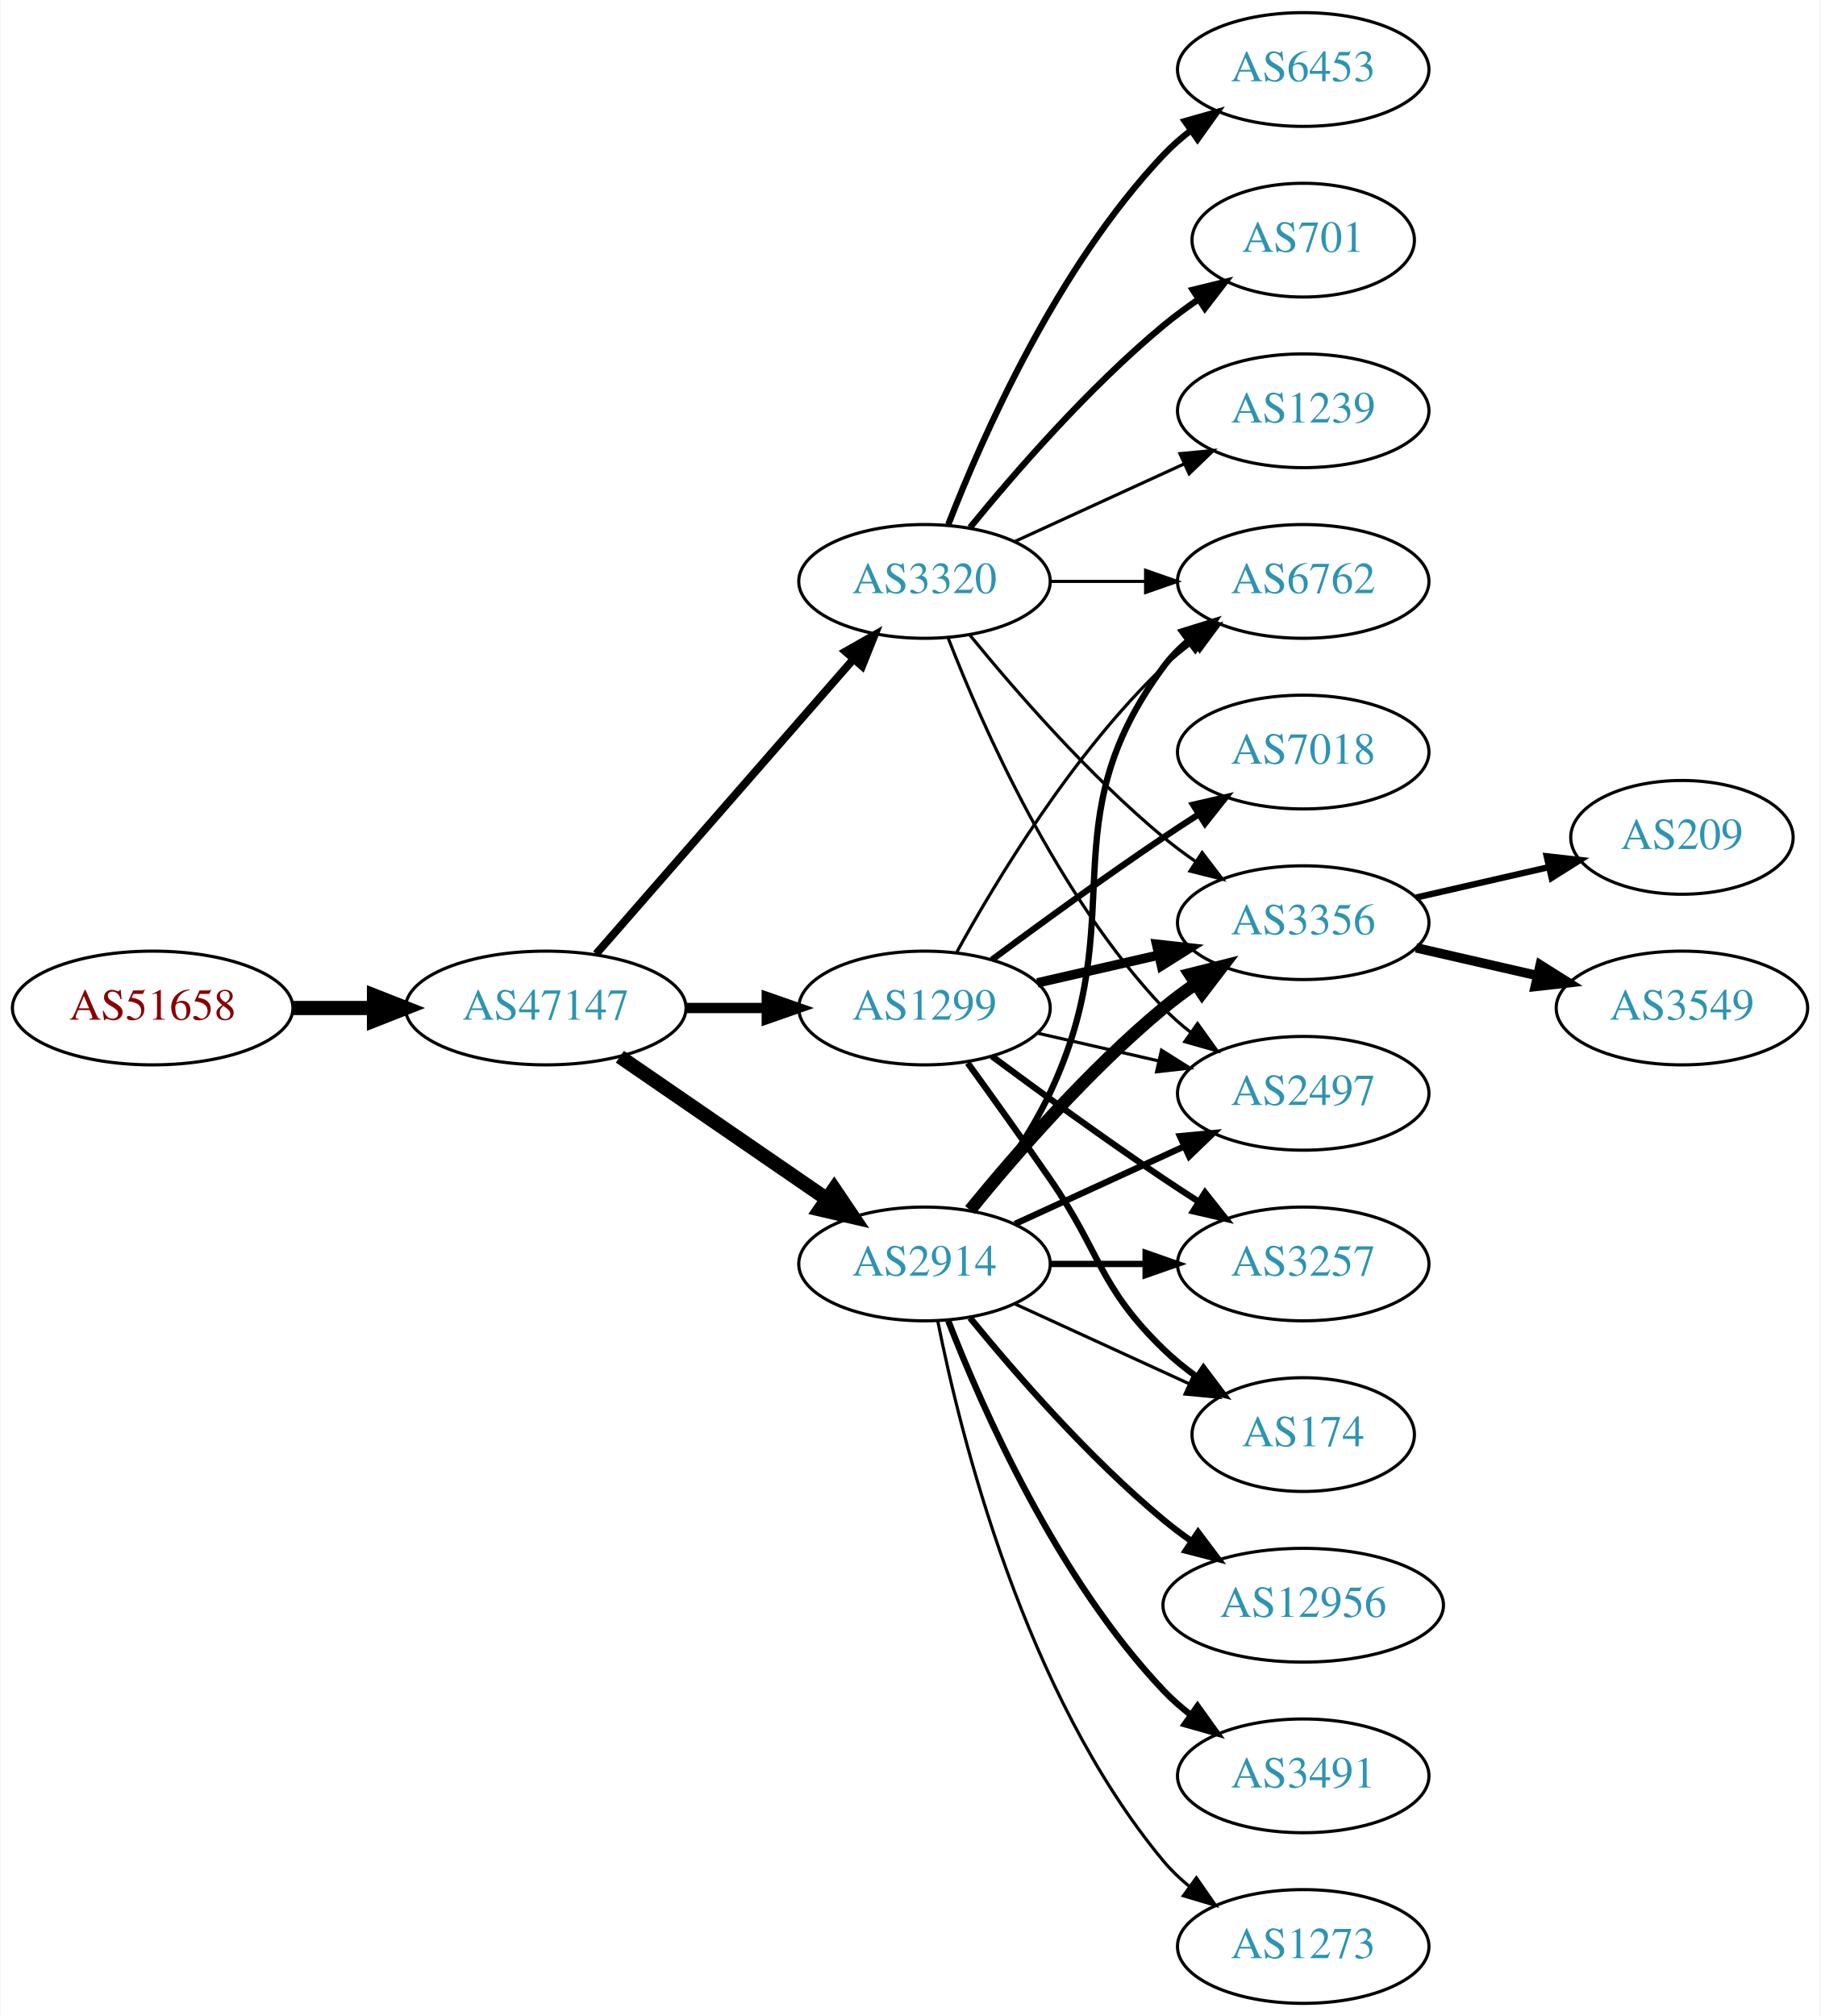
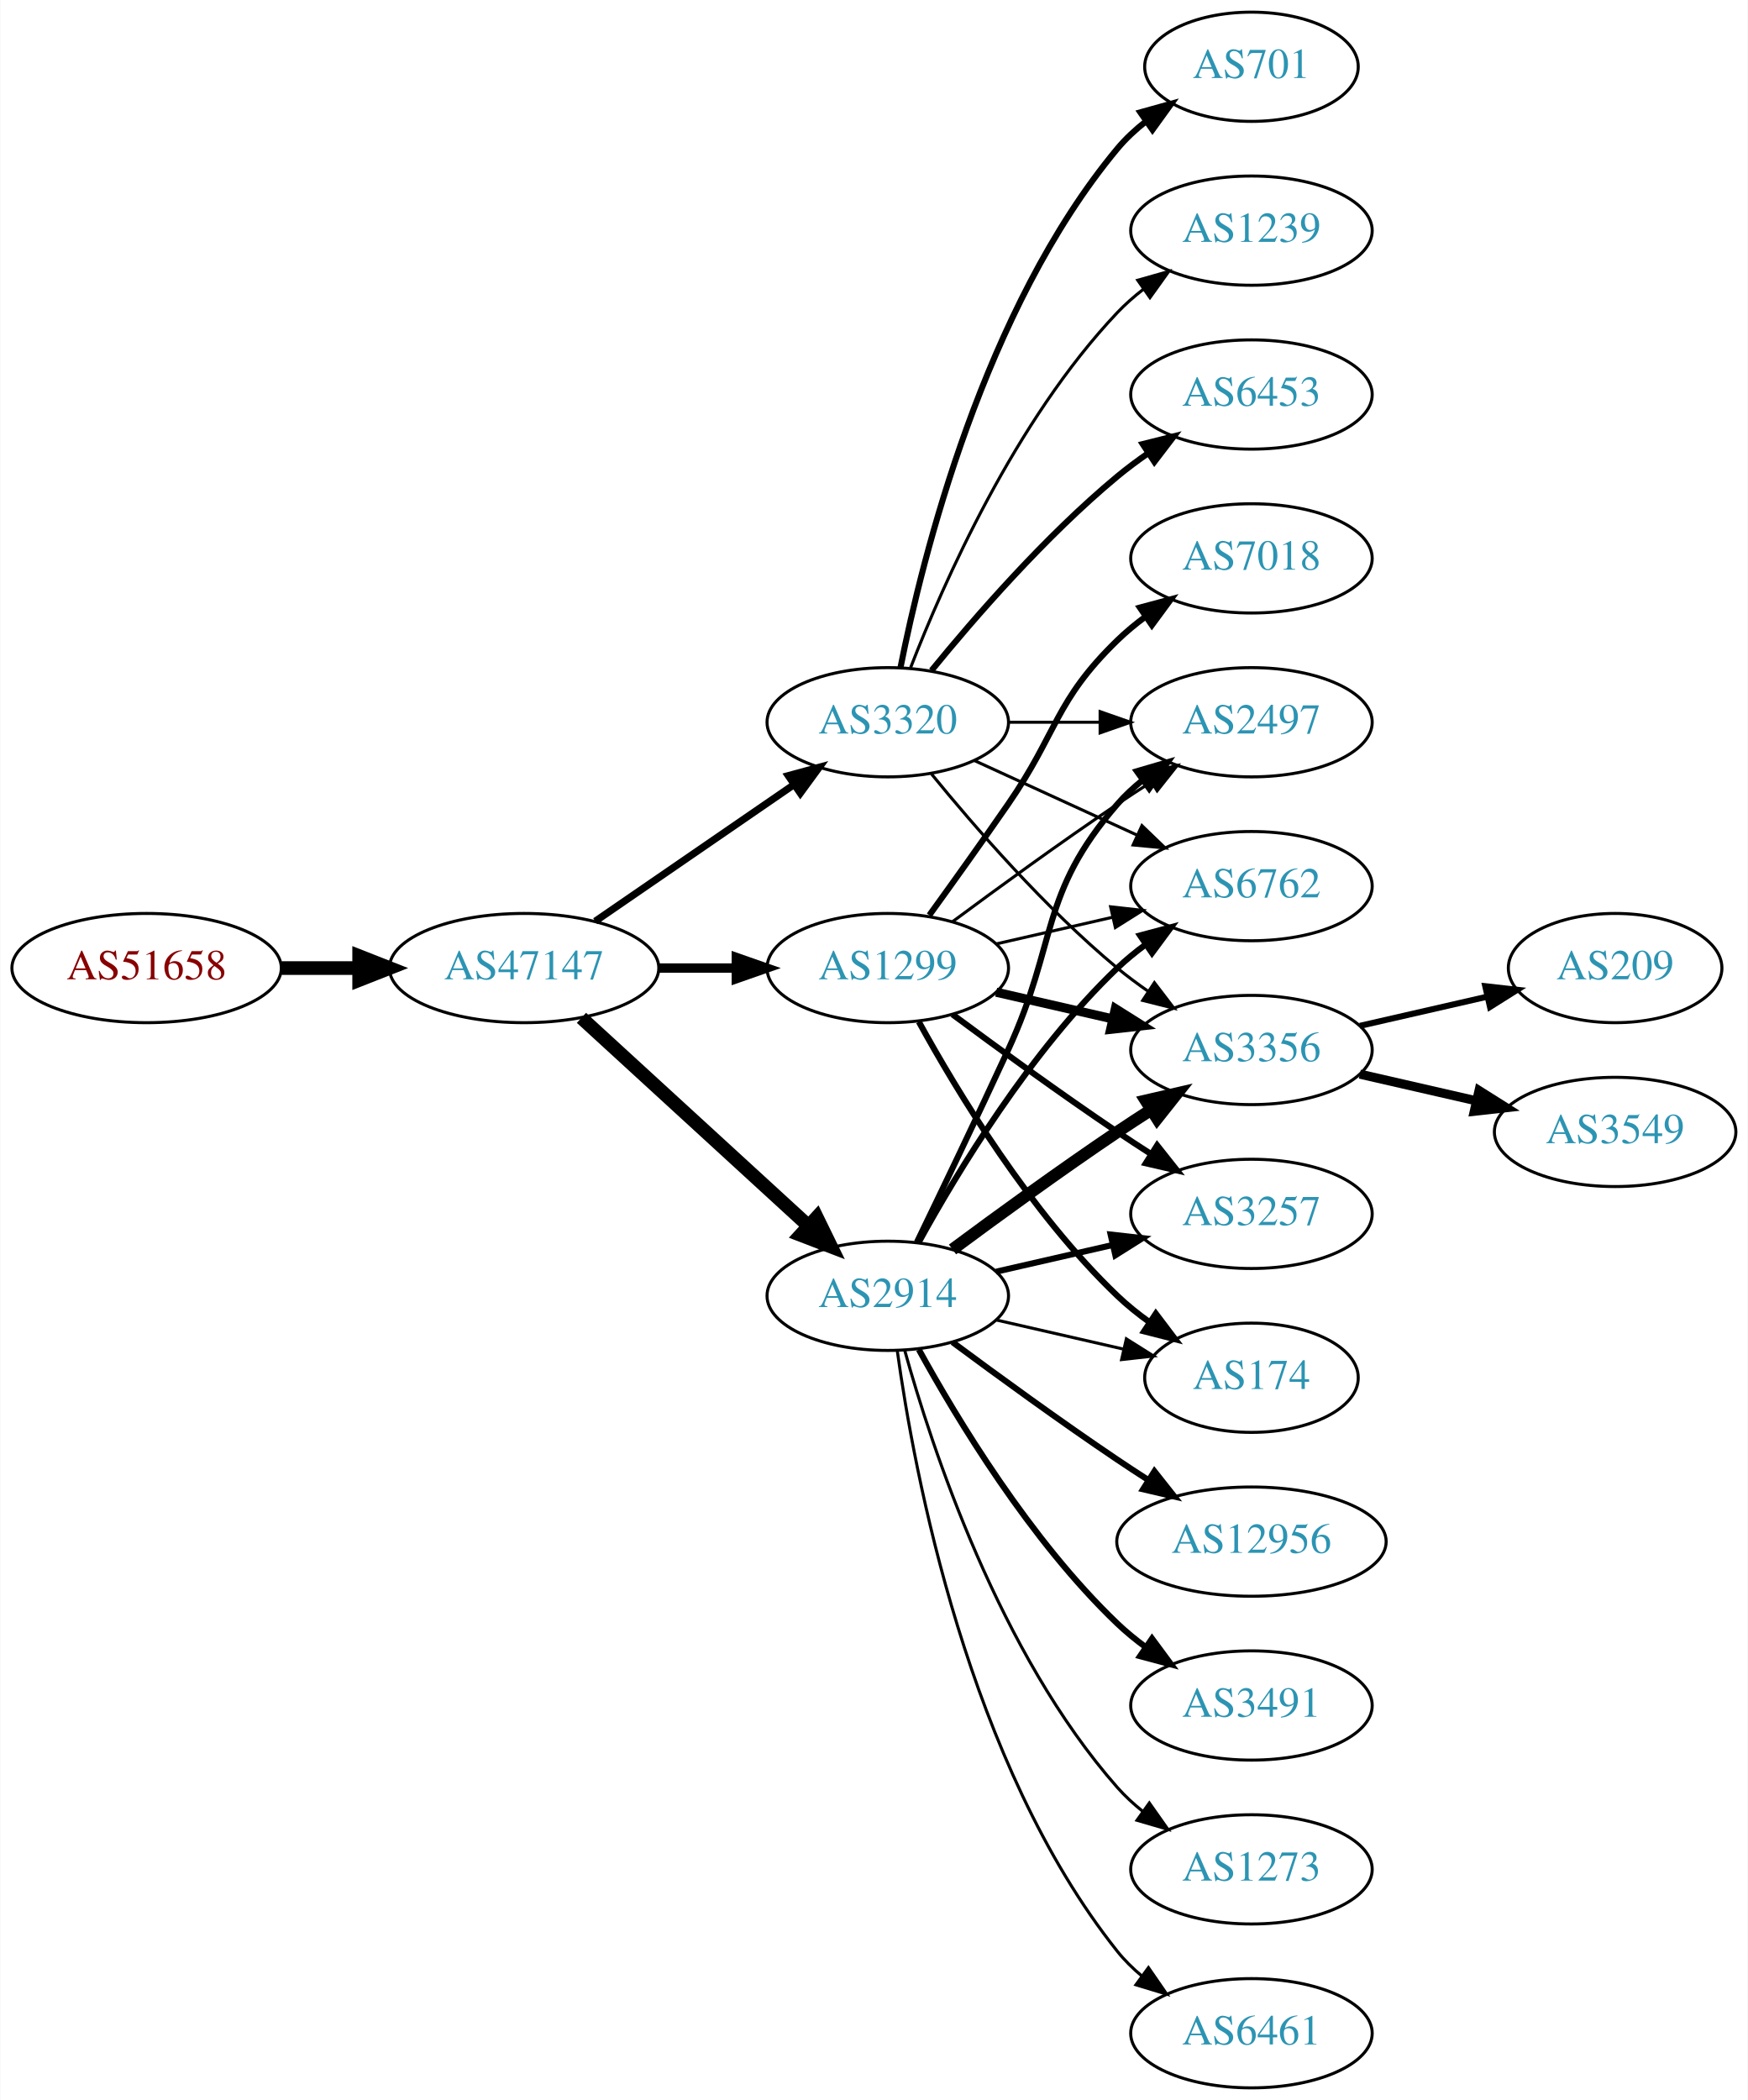
- <svg xmlns="http://www.w3.org/2000/svg" xmlns:xlink="http://www.w3.org/1999/xlink" width="576pt" height="638pt" viewBox="0.00 0.00 575.76 638.00">
-   <g id="graph0" class="graph" transform="scale(1 1) rotate(0) translate(4 634)">
-     <polygon fill="white" stroke="none" points="-4,4 -4,-634 571.762,-634 571.762,4 -4,4" />
+ <svg xmlns="http://www.w3.org/2000/svg" xmlns:xlink="http://www.w3.org/1999/xlink" width="576pt" height="692pt" viewBox="0.00 0.00 575.76 692.00">
+   <g id="graph0" class="graph" transform="scale(1 1) rotate(0) translate(4 688)">
+     <polygon fill="white" stroke="none" points="-4,4 -4,-688 571.762,-688 571.762,4 -4,4" />
    <g id="node1" class="node">
      <g id="a_node1">
        <a xlink:href="/asn/51658" xlink:title="AS51658 ~ Patrick Janesch trading as Lucesem [AT]">
-           <ellipse fill="#ffffff" stroke="black" cx="44.196" cy="-315" rx="44.393" ry="18" />
-           <text text-anchor="middle" x="44.196" y="-311.3" font-family="Times,serif" font-size="14.00" fill="#880000">AS51658</text>
+           <ellipse fill="#ffffff" stroke="black" cx="44.196" cy="-369" rx="44.393" ry="18" />
+           <text text-anchor="middle" x="44.196" y="-365.3" font-family="Times,serif" font-size="14.00" fill="#880000">AS51658</text>
        </a>
      </g>
    </g>
    <g id="node2" class="node">
      <g id="a_node2">
        <a xlink:href="/asn/47147" xlink:title="AS47147 ~ ANEXIA Internetdienstleistungs GmbH [AT]">
-           <ellipse fill="#ffffff" stroke="black" cx="168.588" cy="-315" rx="44.393" ry="18" />
-           <text text-anchor="middle" x="168.588" y="-311.3" font-family="Times,serif" font-size="14.00" fill="#2c94b3">AS47147</text>
+           <ellipse fill="#ffffff" stroke="black" cx="168.588" cy="-369" rx="44.393" ry="18" />
+           <text text-anchor="middle" x="168.588" y="-365.3" font-family="Times,serif" font-size="14.00" fill="#2c94b3">AS47147</text>
        </a>
      </g>
    </g>
    <g id="edge1" class="edge">
-       <path fill="none" stroke="black" stroke-width="4.5" d="M88.692,-315C96.898,-315 105.569,-315 114.041,-315" />
-       <polygon fill="black" stroke="black" stroke-width="4.5" points="114.233,-318.938 124.233,-315 114.233,-311.063 114.233,-318.938" />
+       <path fill="none" stroke="black" stroke-width="4.5" d="M88.692,-369C96.898,-369 105.569,-369 114.041,-369" />
+       <polygon fill="black" stroke="black" stroke-width="4.5" points="114.233,-372.938 124.233,-369 114.233,-365.063 114.233,-372.938" />
    </g>
    <g id="node3" class="node">
      <g id="a_node3">
        <a xlink:href="/asn/2914" xlink:title="AS2914 ~ NTT America, Inc. [US]">
-           <ellipse fill="#ffffff" stroke="black" cx="288.431" cy="-234" rx="39.794" ry="18" />
-           <text text-anchor="middle" x="288.431" y="-230.3" font-family="Times,serif" font-size="14.00" fill="#2c94b3">AS2914</text>
+           <ellipse fill="#ffffff" stroke="black" cx="288.431" cy="-261" rx="39.794" ry="18" />
+           <text text-anchor="middle" x="288.431" y="-257.3" font-family="Times,serif" font-size="14.00" fill="#2c94b3">AS2914</text>
        </a>
      </g>
    </g>
    <g id="edge2" class="edge">
-       <path fill="none" stroke="black" stroke-width="4.5" d="M192.031,-299.574C210.612,-286.802 237.173,-268.545 257.553,-254.537" />
-       <polygon fill="black" stroke="black" stroke-width="4.5" points="259.856,-257.731 265.867,-248.822 255.396,-251.242 259.856,-257.731" />
+       <path fill="none" stroke="black" stroke-width="4.5" d="M187.486,-352.597C207.414,-334.333 239.772,-304.678 262.249,-284.079" />
+       <polygon fill="black" stroke="black" stroke-width="4.5" points="265.039,-286.863 269.751,-277.203 259.718,-281.057 265.039,-286.863" />
    </g>
    <g id="node4" class="node">
      <g id="a_node4">
-         <a xlink:href="/asn/1299" xlink:title="AS1299 ~ Telia Carrier [EU]">
-           <ellipse fill="#ffffff" stroke="black" cx="288.431" cy="-315" rx="39.794" ry="18" />
-           <text text-anchor="middle" x="288.431" y="-311.3" font-family="Times,serif" font-size="14.00" fill="#2c94b3">AS1299</text>
-         </a>
-       </g>
-     </g>
-     <g id="edge3" class="edge">
-       <path fill="none" stroke="black" stroke-width="3.25" d="M212.799,-315C221.112,-315 229.875,-315 238.357,-315" />
-       <polygon fill="black" stroke="black" stroke-width="3.25" points="238.516,-318.5 248.516,-315 238.516,-311.5 238.516,-318.5" />
-     </g>
-     <g id="node5" class="node">
-       <g id="a_node5">
        <a xlink:href="/asn/3320" xlink:title="AS3320 ~ DTAG [DE]">
          <ellipse fill="#ffffff" stroke="black" cx="288.431" cy="-450" rx="39.794" ry="18" />
          <text text-anchor="middle" x="288.431" y="-446.3" font-family="Times,serif" font-size="14.00" fill="#2c94b3">AS3320</text>
        </a>
      </g>
    </g>
+     <g id="edge3" class="edge">
+       <path fill="none" stroke="black" stroke-width="2.368" d="M192.031,-384.426C210.612,-397.198 237.173,-415.455 257.553,-429.463" />
+       <polygon fill="black" stroke="black" stroke-width="2.368" points="255.643,-432.398 265.867,-435.178 259.609,-426.629 255.643,-432.398" />
+     </g>
+     <g id="node5" class="node">
+       <g id="a_node5">
+         <a xlink:href="/asn/1299" xlink:title="AS1299 ~ Telia Carrier [EU]">
+           <ellipse fill="#ffffff" stroke="black" cx="288.431" cy="-369" rx="39.794" ry="18" />
+           <text text-anchor="middle" x="288.431" y="-365.3" font-family="Times,serif" font-size="14.00" fill="#2c94b3">AS1299</text>
+         </a>
+       </g>
+     </g>
    <g id="edge4" class="edge">
-       <path fill="none" stroke="black" stroke-width="2.5" d="M184.513,-332.098C205.056,-355.631 242.175,-398.155 265.771,-425.187" />
-       <polygon fill="black" stroke="black" stroke-width="2.5" points="263.414,-427.809 272.627,-433.041 268.688,-423.206 263.414,-427.809" />
-     </g>
-     <g id="node6" class="node">
-       <g id="a_node6">
+       <path fill="none" stroke="black" stroke-width="3.079" d="M212.799,-369C221.112,-369 229.875,-369 238.357,-369" />
+       <polygon fill="black" stroke="black" stroke-width="3.079" points="238.516,-372.5 248.516,-369 238.516,-365.5 238.516,-372.5" />
+     </g>
+     <g id="node7" class="node">
+       <g id="a_node7">
+         <a xlink:href="/asn/2497" xlink:title="AS2497 ~ Internet Initiative Japan Inc. [JP]">
+           <ellipse fill="#ffffff" stroke="black" cx="408.273" cy="-450" rx="39.794" ry="18" />
+           <text text-anchor="middle" x="408.273" y="-446.3" font-family="Times,serif" font-size="14.00" fill="#2c94b3">AS2497</text>
+         </a>
+       </g>
+     </g>
+     <g id="edge17" class="edge">
+       <path fill="none" stroke="black" stroke-width="2" d="M298.012,-278.633C305.936,-294.998 317.972,-320.065 328.077,-342 344.561,-377.781 338.243,-393.258 364.077,-423 366.542,-425.838 369.379,-428.477 372.397,-430.906" />
+       <polygon fill="black" stroke="black" stroke-width="2" points="370.507,-433.858 380.675,-436.836 374.583,-428.167 370.507,-433.858" />
+     </g>
+     <g id="node9" class="node">
+       <g id="a_node9">
+         <a xlink:href="/asn/6762" xlink:title="AS6762 ~ TELECOM ITALIA SPARKLE S.p.A. [IT]">
+           <ellipse fill="#ffffff" stroke="black" cx="408.273" cy="-396" rx="39.794" ry="18" />
+           <text text-anchor="middle" x="408.273" y="-392.3" font-family="Times,serif" font-size="14.00" fill="#2c94b3">AS6762</text>
+         </a>
+       </g>
+     </g>
+     <g id="edge13" class="edge">
+       <path fill="none" stroke="black" stroke-width="2" d="M298.672,-278.713C311.218,-301.561 335.394,-341.611 364.077,-369 366.946,-371.739 370.134,-374.347 373.443,-376.785" />
+       <polygon fill="black" stroke="black" stroke-width="2" points="371.567,-379.742 381.803,-382.477 375.507,-373.956 371.567,-379.742" />
+     </g>
+     <g id="node11" class="node">
+       <g id="a_node11">
        <a xlink:href="/asn/3356" xlink:title="AS3356 ~ Level 3 Parent, LLC [US]">
          <ellipse fill="#ffffff" stroke="black" cx="408.273" cy="-342" rx="39.794" ry="18" />
          <text text-anchor="middle" x="408.273" y="-338.3" font-family="Times,serif" font-size="14.00" fill="#2c94b3">AS3356</text>
        </a>
      </g>
    </g>
-     <g id="edge5" class="edge">
-       <path fill="none" stroke="black" stroke-width="4" d="M302.85,-251.065C316.964,-268.375 340.379,-295.345 364.077,-315 367.294,-317.668 370.794,-320.27 374.365,-322.741" />
-       <polygon fill="black" stroke="black" stroke-width="4" points="372.442,-325.666 382.721,-328.236 376.288,-319.817 372.442,-325.666" />
-     </g>
-     <g id="node7" class="node">
-       <g id="a_node7">
-         <a xlink:href="/asn/12956" xlink:title="AS12956 ~ TELXIUS [ES]">
-           <ellipse fill="#ffffff" stroke="black" cx="408.273" cy="-126" rx="44.393" ry="18" />
-           <text text-anchor="middle" x="408.273" y="-122.3" font-family="Times,serif" font-size="14.00" fill="#2c94b3">AS12956</text>
-         </a>
-       </g>
-     </g>
-     <g id="edge6" class="edge">
-       <path fill="none" stroke="black" stroke-width="2" d="M302.85,-216.935C316.964,-199.625 340.379,-172.655 364.077,-153 366.815,-150.729 369.759,-148.506 372.776,-146.37" />
-       <polygon fill="black" stroke="black" stroke-width="2" points="375.002,-149.092 381.365,-140.621 371.108,-143.275 375.002,-149.092" />
-     </g>
-     <g id="node8" class="node">
-       <g id="a_node8">
-         <a xlink:href="/asn/3491" xlink:title="AS3491 ~ PCCW Global, Inc. [US]">
-           <ellipse fill="#ffffff" stroke="black" cx="408.273" cy="-72" rx="39.794" ry="18" />
-           <text text-anchor="middle" x="408.273" y="-68.3" font-family="Times,serif" font-size="14.00" fill="#2c94b3">AS3491</text>
-         </a>
-       </g>
-     </g>
-     <g id="edge7" class="edge">
-       <path fill="none" stroke="black" stroke-width="2" d="M295.954,-216.006C306.704,-188.272 330.362,-134.571 364.077,-99 366.663,-96.272 369.581,-93.706 372.649,-91.323" />
-       <polygon fill="black" stroke="black" stroke-width="2" points="374.827,-94.07 380.997,-85.457 370.803,-88.342 374.827,-94.07" />
-     </g>
-     <g id="node9" class="node">
-       <g id="a_node9">
-         <a xlink:href="/asn/2497" xlink:title="AS2497 ~ Internet Initiative Japan Inc. [JP]">
-           <ellipse fill="#ffffff" stroke="black" cx="408.273" cy="-288" rx="39.794" ry="18" />
-           <text text-anchor="middle" x="408.273" y="-284.3" font-family="Times,serif" font-size="14.00" fill="#2c94b3">AS2497</text>
-         </a>
-       </g>
-     </g>
-     <g id="edge8" class="edge">
-       <path fill="none" stroke="black" stroke-width="2" d="M317.06,-246.661C333.017,-253.973 353.287,-263.261 370.57,-271.181" />
-       <polygon fill="black" stroke="black" stroke-width="2" points="369.269,-274.435 379.818,-275.419 372.185,-268.071 369.269,-274.435" />
-     </g>
-     <g id="node10" class="node">
-       <g id="a_node10">
-         <a xlink:href="/asn/6762" xlink:title="AS6762 ~ TELECOM ITALIA SPARKLE S.p.A. [IT]">
-           <ellipse fill="#ffffff" stroke="black" cx="408.273" cy="-450" rx="39.794" ry="18" />
-           <text text-anchor="middle" x="408.273" y="-446.3" font-family="Times,serif" font-size="14.00" fill="#2c94b3">AS6762</text>
-         </a>
-       </g>
-     </g>
-     <g id="edge9" class="edge">
-       <path fill="none" stroke="black" stroke-width="2" d="M304.031,-250.991C312.118,-261.155 321.78,-274.655 328.077,-288 354.576,-344.159 327.174,-373.059 364.077,-423 366.311,-426.023 368.994,-428.786 371.914,-431.293" />
-       <polygon fill="black" stroke="black" stroke-width="2" points="369.94,-434.186 380.058,-437.331 374.109,-428.563 369.94,-434.186" />
-     </g>
-     <g id="node11" class="node">
-       <g id="a_node11">
-         <a xlink:href="/asn/3257" xlink:title="AS3257 ~ GTT [DE]">
-           <ellipse fill="#ffffff" stroke="black" cx="408.273" cy="-234" rx="39.794" ry="18" />
-           <text text-anchor="middle" x="408.273" y="-230.3" font-family="Times,serif" font-size="14.00" fill="#2c94b3">AS3257</text>
-         </a>
-       </g>
-     </g>
-     <g id="edge10" class="edge">
-       <path fill="none" stroke="black" stroke-width="2" d="M328.343,-234C337.897,-234 348.246,-234 358.209,-234" />
-       <polygon fill="black" stroke="black" stroke-width="2" points="358.402,-237.5 368.402,-234 358.402,-230.5 358.402,-237.5" />
+     <g id="edge11" class="edge">
+       <path fill="none" stroke="black" stroke-width="4" d="M309.761,-276.277C324.623,-287.304 345.368,-302.407 364.077,-315 367.626,-317.389 371.377,-319.839 375.125,-322.242" />
+       <polygon fill="black" stroke="black" stroke-width="4" points="373.451,-325.325 383.774,-327.712 377.193,-319.409 373.451,-325.325" />
    </g>
    <g id="node12" class="node">
      <g id="a_node12">
        <a xlink:href="/asn/174" xlink:title="AS174 ~ Cogent Communications [US]">
-           <ellipse fill="#ffffff" stroke="black" cx="408.273" cy="-180" rx="35.194" ry="18" />
-           <text text-anchor="middle" x="408.273" y="-176.3" font-family="Times,serif" font-size="14.00" fill="#2c94b3">AS174</text>
-         </a>
-       </g>
-     </g>
-     <g id="edge11" class="edge">
-       <path fill="none" stroke="black" d="M317.06,-221.339C333.476,-213.817 354.457,-204.202 372.054,-196.139" />
-       <polygon fill="black" stroke="black" points="373.799,-199.189 381.432,-191.842 370.883,-192.826 373.799,-199.189" />
+           <ellipse fill="#ffffff" stroke="black" cx="408.273" cy="-234" rx="35.194" ry="18" />
+           <text text-anchor="middle" x="408.273" y="-230.3" font-family="Times,serif" font-size="14.00" fill="#2c94b3">AS174</text>
+         </a>
+       </g>
+     </g>
+     <g id="edge12" class="edge">
+       <path fill="none" stroke="black" d="M324.15,-253.045C337.243,-250.045 352.265,-246.604 365.906,-243.478" />
+       <polygon fill="black" stroke="black" points="367.047,-246.807 376.013,-241.162 365.484,-239.984 367.047,-246.807" />
    </g>
    <g id="node13" class="node">
      <g id="a_node13">
-         <a xlink:href="/asn/1273" xlink:title="AS1273 ~ Vodafone Group PLC [EU]">
+         <a xlink:href="/asn/3257" xlink:title="AS3257 ~ GTT [DE]">
+           <ellipse fill="#ffffff" stroke="black" cx="408.273" cy="-288" rx="39.794" ry="18" />
+           <text text-anchor="middle" x="408.273" y="-284.3" font-family="Times,serif" font-size="14.00" fill="#2c94b3">AS3257</text>
+         </a>
+       </g>
+     </g>
+     <g id="edge14" class="edge">
+       <path fill="none" stroke="black" stroke-width="2" d="M324.15,-268.955C336.15,-271.704 349.771,-274.825 362.463,-277.733" />
+       <polygon fill="black" stroke="black" stroke-width="2" points="361.866,-281.187 372.395,-280.009 363.429,-274.364 361.866,-281.187" />
+     </g>
+     <g id="node14" class="node">
+       <g id="a_node14">
+         <a xlink:href="/asn/6461" xlink:title="AS6461 ~ ZAYO-6461 [US]">
          <ellipse fill="#ffffff" stroke="black" cx="408.273" cy="-18" rx="39.794" ry="18" />
-           <text text-anchor="middle" x="408.273" y="-14.3" font-family="Times,serif" font-size="14.00" fill="#2c94b3">AS1273</text>
-         </a>
-       </g>
-     </g>
-     <g id="edge12" class="edge">
-       <path fill="none" stroke="black" d="M292.629,-215.927C299.793,-179.859 320.067,-97.875 364.077,-45 366.482,-42.111 369.278,-39.437 372.271,-36.987" />
-       <polygon fill="black" stroke="black" points="374.461,-39.722 380.514,-31.027 370.359,-34.05 374.461,-39.722" />
+           <text text-anchor="middle" x="408.273" y="-14.3" font-family="Times,serif" font-size="14.00" fill="#2c94b3">AS6461</text>
+         </a>
+       </g>
+     </g>
+     <g id="edge15" class="edge">
+       <path fill="none" stroke="black" d="M291.57,-242.83C297.07,-203.026 314.896,-106.767 364.077,-45 366.419,-42.06 369.173,-39.351 372.139,-36.879" />
+       <polygon fill="black" stroke="black" points="374.331,-39.612 380.345,-30.89 370.204,-33.958 374.331,-39.612" />
+     </g>
+     <g id="node15" class="node">
+       <g id="a_node15">
+         <a xlink:href="/asn/12956" xlink:title="AS12956 ~ TELXIUS [ES]">
+           <ellipse fill="#ffffff" stroke="black" cx="408.273" cy="-180" rx="44.393" ry="18" />
+           <text text-anchor="middle" x="408.273" y="-176.3" font-family="Times,serif" font-size="14.00" fill="#2c94b3">AS12956</text>
+         </a>
+       </g>
    </g>
    <g id="edge16" class="edge">
-       <path fill="none" stroke="black" stroke-width="3" d="M324.15,-322.955C336.15,-325.704 349.771,-328.825 362.463,-331.733" />
-       <polygon fill="black" stroke="black" stroke-width="3" points="361.866,-335.187 372.395,-334.009 363.429,-328.364 361.866,-335.187" />
-     </g>
-     <g id="edge20" class="edge">
-       <path fill="none" stroke="black" d="M324.15,-307.045C336.15,-304.296 349.771,-301.175 362.463,-298.267" />
-       <polygon fill="black" stroke="black" points="363.429,-301.636 372.395,-295.991 361.866,-294.813 363.429,-301.636" />
-     </g>
-     <g id="edge17" class="edge">
-       <path fill="none" stroke="black" d="M298.672,-332.713C311.218,-355.561 335.394,-395.611 364.077,-423 366.946,-425.739 370.134,-428.347 373.443,-430.785" />
-       <polygon fill="black" stroke="black" points="371.567,-433.742 381.803,-436.477 375.507,-427.956 371.567,-433.742" />
-     </g>
-     <g id="edge19" class="edge">
-       <path fill="none" stroke="black" stroke-width="2" d="M309.761,-299.723C324.623,-288.696 345.368,-273.593 364.077,-261 367.626,-258.611 371.377,-256.161 375.125,-253.758" />
-       <polygon fill="black" stroke="black" stroke-width="2" points="377.193,-256.591 383.774,-248.288 373.451,-250.675 377.193,-256.591" />
-     </g>
-     <g id="edge15" class="edge">
-       <path fill="none" stroke="black" stroke-width="2" d="M302.11,-297.594C309.725,-287.063 319.558,-273.33 328.077,-261 344.473,-237.269 343.384,-227.094 364.077,-207 367.305,-203.866 370.956,-200.911 374.734,-198.188" />
-       <polygon fill="black" stroke="black" stroke-width="2" points="376.713,-201.075 383.094,-192.617 372.832,-195.25 376.713,-201.075" />
+       <path fill="none" stroke="black" stroke-width="2" d="M309.761,-245.723C324.623,-234.696 345.368,-219.593 364.077,-207 367.367,-204.785 370.83,-202.518 374.304,-200.285" />
+       <polygon fill="black" stroke="black" stroke-width="2" points="376.301,-203.163 382.872,-194.852 372.552,-197.252 376.301,-203.163" />
    </g>
    <g id="node16" class="node">
      <g id="a_node16">
-         <a xlink:href="/asn/7018" xlink:title="AS7018 ~ AT&amp;T Services, Inc. [US]">
-           <ellipse fill="#ffffff" stroke="black" cx="408.273" cy="-396" rx="39.794" ry="18" />
-           <text text-anchor="middle" x="408.273" y="-392.3" font-family="Times,serif" font-size="14.00" fill="#2c94b3">AS7018</text>
+         <a xlink:href="/asn/3491" xlink:title="AS3491 ~ PCCW Global, Inc. [US]">
+           <ellipse fill="#ffffff" stroke="black" cx="408.273" cy="-126" rx="39.794" ry="18" />
+           <text text-anchor="middle" x="408.273" y="-122.3" font-family="Times,serif" font-size="14.00" fill="#2c94b3">AS3491</text>
        </a>
      </g>
    </g>
    <g id="edge18" class="edge">
-       <path fill="none" stroke="black" stroke-width="2" d="M309.761,-330.277C324.623,-341.304 345.368,-356.407 364.077,-369 367.626,-371.389 371.377,-373.839 375.125,-376.242" />
-       <polygon fill="black" stroke="black" stroke-width="2" points="373.451,-379.325 383.774,-381.712 377.193,-373.409 373.451,-379.325" />
-     </g>
-     <g id="edge26" class="edge">
+       <path fill="none" stroke="black" stroke-width="2" d="M298.672,-243.287C311.218,-220.439 335.394,-180.389 364.077,-153 366.946,-150.261 370.134,-147.653 373.443,-145.215" />
+       <polygon fill="black" stroke="black" stroke-width="2" points="375.507,-148.044 381.803,-139.523 371.567,-142.258 375.507,-148.044" />
+     </g>
+     <g id="node17" class="node">
+       <g id="a_node17">
+         <a xlink:href="/asn/1273" xlink:title="AS1273 ~ Vodafone Group PLC [EU]">
+           <ellipse fill="#ffffff" stroke="black" cx="408.273" cy="-72" rx="39.794" ry="18" />
+           <text text-anchor="middle" x="408.273" y="-68.3" font-family="Times,serif" font-size="14.00" fill="#2c94b3">AS1273</text>
+         </a>
+       </g>
+     </g>
+     <g id="edge19" class="edge">
+       <path fill="none" stroke="black" d="M294.004,-243.054C302.909,-211.005 325.194,-143.158 364.077,-99 366.561,-96.179 369.411,-93.551 372.437,-91.129" />
+       <polygon fill="black" stroke="black" points="374.622,-93.869 380.726,-85.209 370.554,-88.172 374.622,-93.869" />
+     </g>
+     <g id="node6" class="node">
+       <g id="a_node6">
+         <a xlink:href="/asn/701" xlink:title="AS701 ~ UUNET [US]">
+           <ellipse fill="#ffffff" stroke="black" cx="408.273" cy="-666" rx="35.194" ry="18" />
+           <text text-anchor="middle" x="408.273" y="-662.3" font-family="Times,serif" font-size="14.00" fill="#2c94b3">AS701</text>
+         </a>
+       </g>
+     </g>
+     <g id="edge5" class="edge">
+       <path fill="none" stroke="black" stroke-width="2" d="M292.629,-468.073C299.793,-504.141 320.067,-586.125 364.077,-639 366.814,-642.288 370.059,-645.298 373.522,-648.017" />
+       <polygon fill="black" stroke="black" stroke-width="2" points="371.658,-650.983 381.863,-653.827 375.659,-645.239 371.658,-650.983" />
+     </g>
+     <g id="edge6" class="edge">
+       <path fill="none" stroke="black" d="M328.343,-450C337.897,-450 348.246,-450 358.209,-450" />
+       <polygon fill="black" stroke="black" points="358.402,-453.5 368.402,-450 358.402,-446.5 358.402,-453.5" />
+     </g>
+     <g id="node8" class="node">
+       <g id="a_node8">
+         <a xlink:href="/asn/1239" xlink:title="AS1239 ~ Sprint [US]">
+           <ellipse fill="#ffffff" stroke="black" cx="408.273" cy="-612" rx="39.794" ry="18" />
+           <text text-anchor="middle" x="408.273" y="-608.3" font-family="Times,serif" font-size="14.00" fill="#2c94b3">AS1239</text>
+         </a>
+       </g>
+     </g>
+     <g id="edge7" class="edge">
+       <path fill="none" stroke="black" d="M295.954,-467.994C306.704,-495.728 330.362,-549.429 364.077,-585 366.663,-587.728 369.581,-590.294 372.649,-592.677" />
+       <polygon fill="black" stroke="black" points="370.803,-595.658 380.997,-598.543 374.827,-589.93 370.803,-595.658" />
+     </g>
+     <g id="edge8" class="edge">
+       <path fill="none" stroke="black" d="M317.06,-437.339C333.017,-430.027 353.287,-420.739 370.57,-412.819" />
+       <polygon fill="black" stroke="black" points="372.185,-415.929 379.818,-408.581 369.269,-409.565 372.185,-415.929" />
+     </g>
+     <g id="node10" class="node">
+       <g id="a_node10">
+         <a xlink:href="/asn/6453" xlink:title="AS6453 ~ TATA COMMUNICATIONS (AMERICA) INC [US]">
+           <ellipse fill="#ffffff" stroke="black" cx="408.273" cy="-558" rx="39.794" ry="18" />
+           <text text-anchor="middle" x="408.273" y="-554.3" font-family="Times,serif" font-size="14.00" fill="#2c94b3">AS6453</text>
+         </a>
+       </g>
+     </g>
+     <g id="edge9" class="edge">
+       <path fill="none" stroke="black" stroke-width="2" d="M302.85,-467.065C316.964,-484.375 340.379,-511.345 364.077,-531 367.294,-533.668 370.794,-536.27 374.365,-538.741" />
+       <polygon fill="black" stroke="black" stroke-width="2" points="372.442,-541.666 382.721,-544.236 376.288,-535.817 372.442,-541.666" />
+     </g>
+     <g id="edge10" class="edge">
      <path fill="none" stroke="black" d="M302.85,-432.935C316.964,-415.625 340.379,-388.655 364.077,-369 367.294,-366.332 370.794,-363.73 374.365,-361.259" />
      <polygon fill="black" stroke="black" points="376.288,-364.183 382.721,-355.764 372.442,-358.334 376.288,-364.183" />
    </g>
+     <g id="edge27" class="edge">
+       <path fill="none" stroke="black" d="M309.761,-384.277C324.623,-395.304 345.368,-410.407 364.077,-423 367.626,-425.389 371.377,-427.839 375.125,-430.242" />
+       <polygon fill="black" stroke="black" points="373.451,-433.325 383.774,-435.712 377.193,-427.409 373.451,-433.325" />
+     </g>
+     <g id="edge26" class="edge">
+       <path fill="none" stroke="black" d="M324.15,-376.955C336.15,-379.704 349.771,-382.825 362.463,-385.733" />
+       <polygon fill="black" stroke="black" points="361.866,-389.187 372.395,-388.009 363.429,-382.364 361.866,-389.187" />
+     </g>
+     <g id="edge25" class="edge">
+       <path fill="none" stroke="black" stroke-width="3" d="M324.15,-361.045C336.15,-358.296 349.771,-355.175 362.463,-352.267" />
+       <polygon fill="black" stroke="black" stroke-width="3" points="363.429,-355.636 372.395,-349.991 361.866,-348.813 363.429,-355.636" />
+     </g>
    <g id="edge24" class="edge">
-       <path fill="none" stroke="black" d="M295.954,-432.006C306.704,-404.272 330.362,-350.571 364.077,-315 366.663,-312.272 369.581,-309.706 372.649,-307.323" />
-       <polygon fill="black" stroke="black" points="374.827,-310.07 380.997,-301.457 370.803,-304.342 374.827,-310.07" />
-     </g>
-     <g id="edge25" class="edge">
-       <path fill="none" stroke="black" d="M328.343,-450C337.897,-450 348.246,-450 358.209,-450" />
-       <polygon fill="black" stroke="black" points="358.402,-453.5 368.402,-450 358.402,-446.5 358.402,-453.5" />
-     </g>
-     <g id="node17" class="node">
-       <g id="a_node17">
-         <a xlink:href="/asn/6453" xlink:title="AS6453 ~ TATA COMMUNICATIONS (AMERICA) INC [US]">
-           <ellipse fill="#ffffff" stroke="black" cx="408.273" cy="-612" rx="39.794" ry="18" />
-           <text text-anchor="middle" x="408.273" y="-608.3" font-family="Times,serif" font-size="14.00" fill="#2c94b3">AS6453</text>
-         </a>
-       </g>
-     </g>
-     <g id="edge21" class="edge">
-       <path fill="none" stroke="black" stroke-width="2" d="M295.954,-467.994C306.704,-495.728 330.362,-549.429 364.077,-585 366.663,-587.728 369.581,-590.294 372.649,-592.677" />
-       <polygon fill="black" stroke="black" stroke-width="2" points="370.803,-595.658 380.997,-598.543 374.827,-589.93 370.803,-595.658" />
+       <path fill="none" stroke="black" stroke-width="2" d="M298.672,-351.287C311.218,-328.439 335.394,-288.389 364.077,-261 367.331,-257.893 370.998,-254.954 374.785,-252.24" />
+       <polygon fill="black" stroke="black" stroke-width="2" points="376.762,-255.128 383.153,-246.678 372.887,-249.299 376.762,-255.128" />
+     </g>
+     <g id="edge22" class="edge">
+       <path fill="none" stroke="black" stroke-width="2" d="M309.761,-353.723C324.623,-342.696 345.368,-327.593 364.077,-315 367.626,-312.611 371.377,-310.161 375.125,-307.758" />
+       <polygon fill="black" stroke="black" stroke-width="2" points="377.193,-310.591 383.774,-302.288 373.451,-304.675 377.193,-310.591" />
+     </g>
+     <g id="node20" class="node">
+       <g id="a_node20">
+         <a xlink:href="/asn/7018" xlink:title="AS7018 ~ AT&amp;T Services, Inc. [US]">
+           <ellipse fill="#ffffff" stroke="black" cx="408.273" cy="-504" rx="39.794" ry="18" />
+           <text text-anchor="middle" x="408.273" y="-500.3" font-family="Times,serif" font-size="14.00" fill="#2c94b3">AS7018</text>
+         </a>
+       </g>
+     </g>
+     <g id="edge23" class="edge">
+       <path fill="none" stroke="black" stroke-width="2" d="M302.11,-386.406C309.725,-396.937 319.558,-410.67 328.077,-423 344.473,-446.731 343.384,-456.906 364.077,-477 366.922,-479.763 370.096,-482.386 373.396,-484.834" />
+       <polygon fill="black" stroke="black" stroke-width="2" points="371.513,-487.786 381.744,-490.538 375.462,-482.006 371.513,-487.786" />
    </g>
    <g id="node18" class="node">
      <g id="a_node18">
-         <a xlink:href="/asn/701" xlink:title="AS701 ~ UUNET [US]">
-           <ellipse fill="#ffffff" stroke="black" cx="408.273" cy="-558" rx="35.194" ry="18" />
-           <text text-anchor="middle" x="408.273" y="-554.3" font-family="Times,serif" font-size="14.00" fill="#2c94b3">AS701</text>
-         </a>
-       </g>
-     </g>
-     <g id="edge22" class="edge">
-       <path fill="none" stroke="black" stroke-width="2" d="M302.85,-467.065C316.964,-484.375 340.379,-511.345 364.077,-531 367.54,-533.872 371.333,-536.669 375.187,-539.308" />
-       <polygon fill="black" stroke="black" stroke-width="2" points="373.33,-542.275 383.62,-544.797 377.149,-536.408 373.33,-542.275" />
-     </g>
-     <g id="node19" class="node">
-       <g id="a_node19">
-         <a xlink:href="/asn/1239" xlink:title="AS1239 ~ Sprint [US]">
-           <ellipse fill="#ffffff" stroke="black" cx="408.273" cy="-504" rx="39.794" ry="18" />
-           <text text-anchor="middle" x="408.273" y="-500.3" font-family="Times,serif" font-size="14.00" fill="#2c94b3">AS1239</text>
-         </a>
-       </g>
-     </g>
-     <g id="edge23" class="edge">
-       <path fill="none" stroke="black" d="M317.06,-462.661C333.017,-469.973 353.287,-479.261 370.57,-487.181" />
-       <polygon fill="black" stroke="black" points="369.269,-490.435 379.818,-491.419 372.185,-484.071 369.269,-490.435" />
-     </g>
-     <g id="node14" class="node">
-       <g id="a_node14">
        <a xlink:href="/asn/209" xlink:title="AS209 ~ CenturyLink Communications, LLC [US]">
          <ellipse fill="#ffffff" stroke="black" cx="528.116" cy="-369" rx="35.194" ry="18" />
          <text text-anchor="middle" x="528.116" y="-365.3" font-family="Times,serif" font-size="14.00" fill="#2c94b3">AS209</text>
        </a>
      </g>
    </g>
-     <g id="edge13" class="edge">
+     <g id="edge20" class="edge">
      <path fill="none" stroke="black" stroke-width="2" d="M443.993,-349.955C457.085,-352.955 472.107,-356.396 485.748,-359.522" />
      <polygon fill="black" stroke="black" stroke-width="2" points="485.326,-363.016 495.855,-361.838 486.89,-356.193 485.326,-363.016" />
    </g>
-     <g id="node15" class="node">
-       <g id="a_node15">
+     <g id="node19" class="node">
+       <g id="a_node19">
        <a xlink:href="/asn/3549" xlink:title="AS3549 ~ Level 3 Parent, LLC [US]">
          <ellipse fill="#ffffff" stroke="black" cx="528.116" cy="-315" rx="39.794" ry="18" />
          <text text-anchor="middle" x="528.116" y="-311.3" font-family="Times,serif" font-size="14.00" fill="#2c94b3">AS3549</text>
        </a>
      </g>
    </g>
-     <g id="edge14" class="edge">
+     <g id="edge21" class="edge">
      <path fill="none" stroke="black" stroke-width="3" d="M443.993,-334.045C455.993,-331.296 469.613,-328.175 482.306,-325.267" />
      <polygon fill="black" stroke="black" stroke-width="3" points="483.272,-328.636 492.238,-322.991 481.708,-321.813 483.272,-328.636" />
    </g>
  </g>
</svg>
